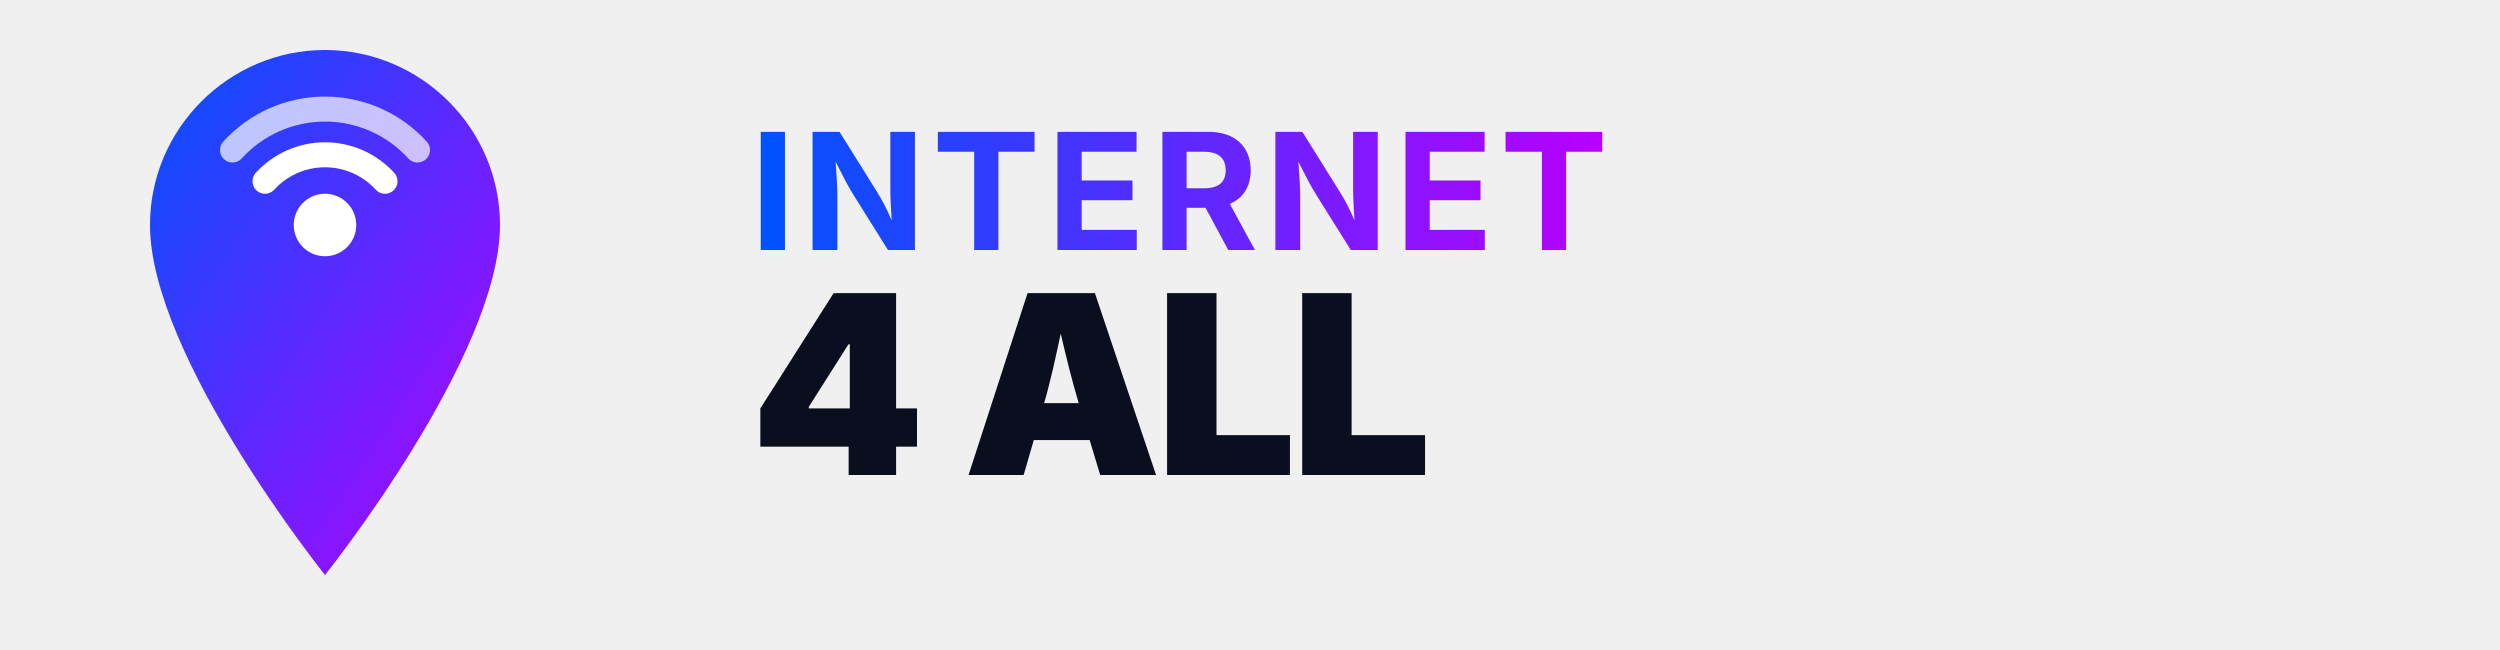
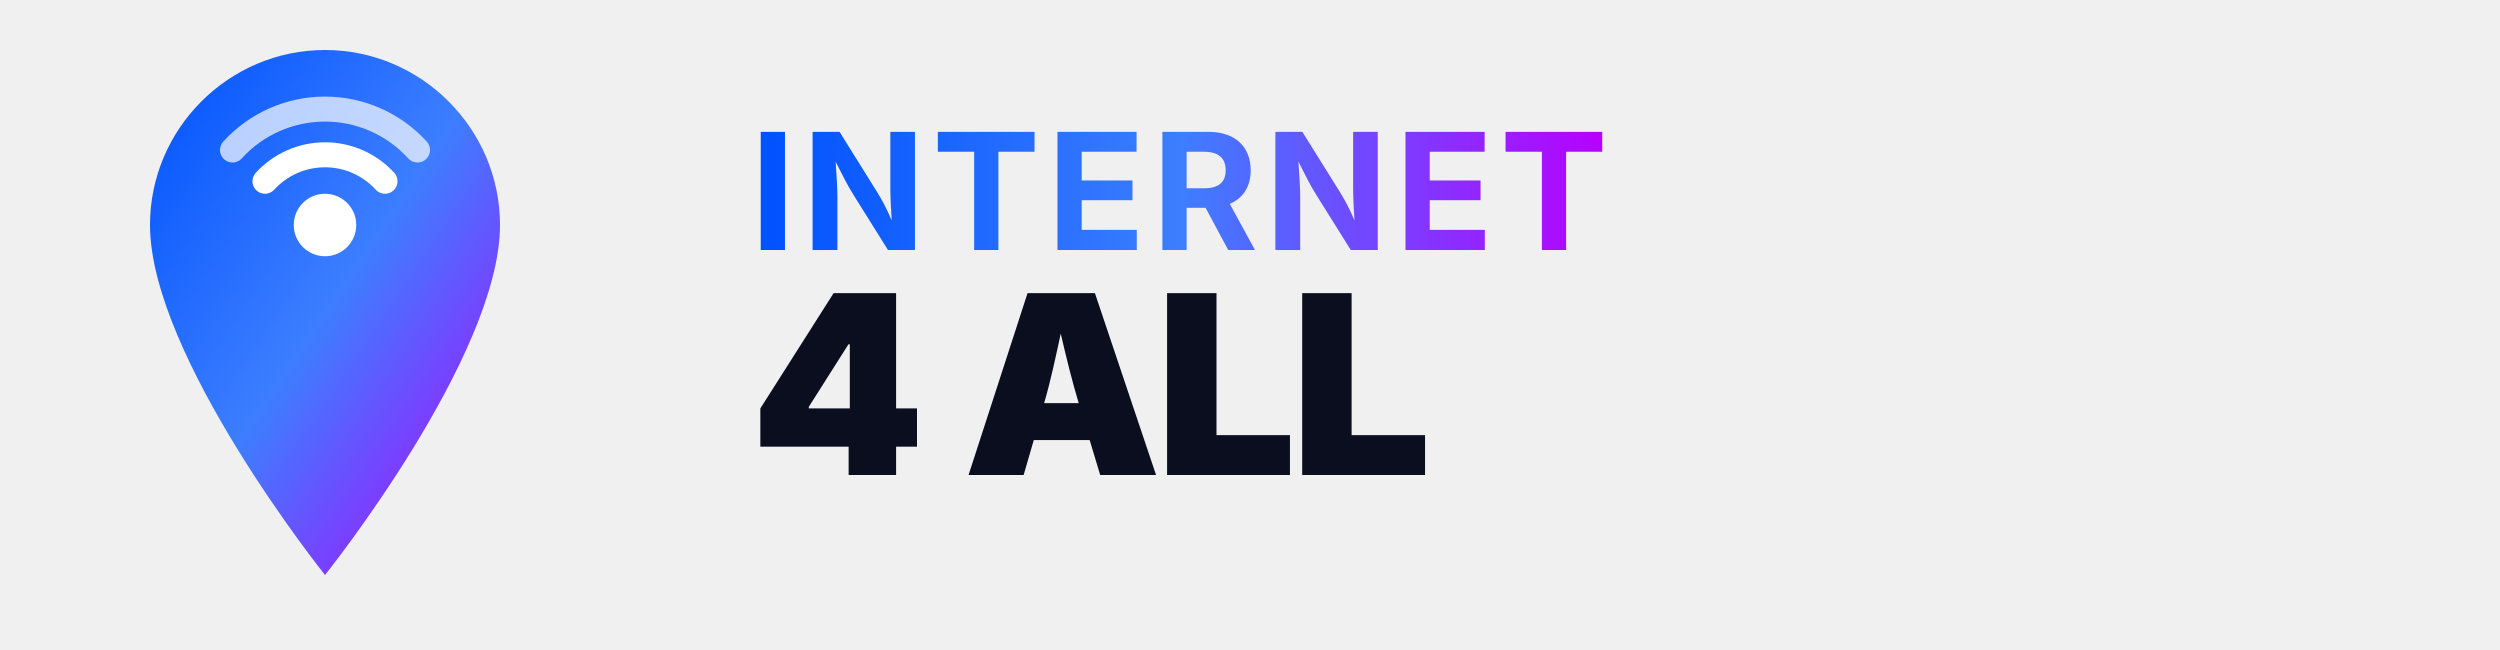
<svg xmlns="http://www.w3.org/2000/svg" viewBox="0 0 200 52" fill="none" role="img" aria-label="Internet 4 ALL">
  <defs>
    <linearGradient id="pinGrad" x1="0%" y1="0%" x2="100%" y2="100%">
      <stop offset="0%" style="stop-color:#0052FF" />
+       <stop offset="50%" style="stop-color:#3d7eff" />
      <stop offset="100%" style="stop-color:#b700ff" />
    </linearGradient>
    <linearGradient id="textGrad" x1="0%" y1="0%" x2="100%" y2="0%">
      <stop offset="0%" style="stop-color:#0052FF" />
+       <stop offset="50%" style="stop-color:#3d7eff" />
      <stop offset="100%" style="stop-color:#b700ff" />
    </linearGradient>
  </defs>
  <g transform="translate(2, 1)">
    <path d="M24 3C16.3 3 10 9.3 10 17c0 10.5 14 28 14 28s14-17.5 14-28c0-7.7-6.3-14-14-14z" fill="url(#pinGrad)" />
    <circle cx="24" cy="17" r="2.5" fill="white" />
    <path d="M19.2 13.5a6.5 6.5 0 0 1 9.6 0" stroke="white" stroke-width="2" stroke-linecap="round" fill="none" />
    <path d="M16.6 11a10 10 0 0 1 14.8 0" stroke="white" stroke-width="2" stroke-linecap="round" fill="none" opacity="0.7" />
  </g>
  <text x="60" y="20" font-family="'Inter', 'Segoe UI', Arial, sans-serif" font-size="13" font-weight="700" letter-spacing="0.5" fill="url(#textGrad)">INTERNET</text>
  <text x="60" y="38" font-family="'Inter', 'Segoe UI', Arial, sans-serif" font-size="20" font-weight="900" letter-spacing="-0.5" fill="#0A0E1E">4 ALL</text>
</svg>
